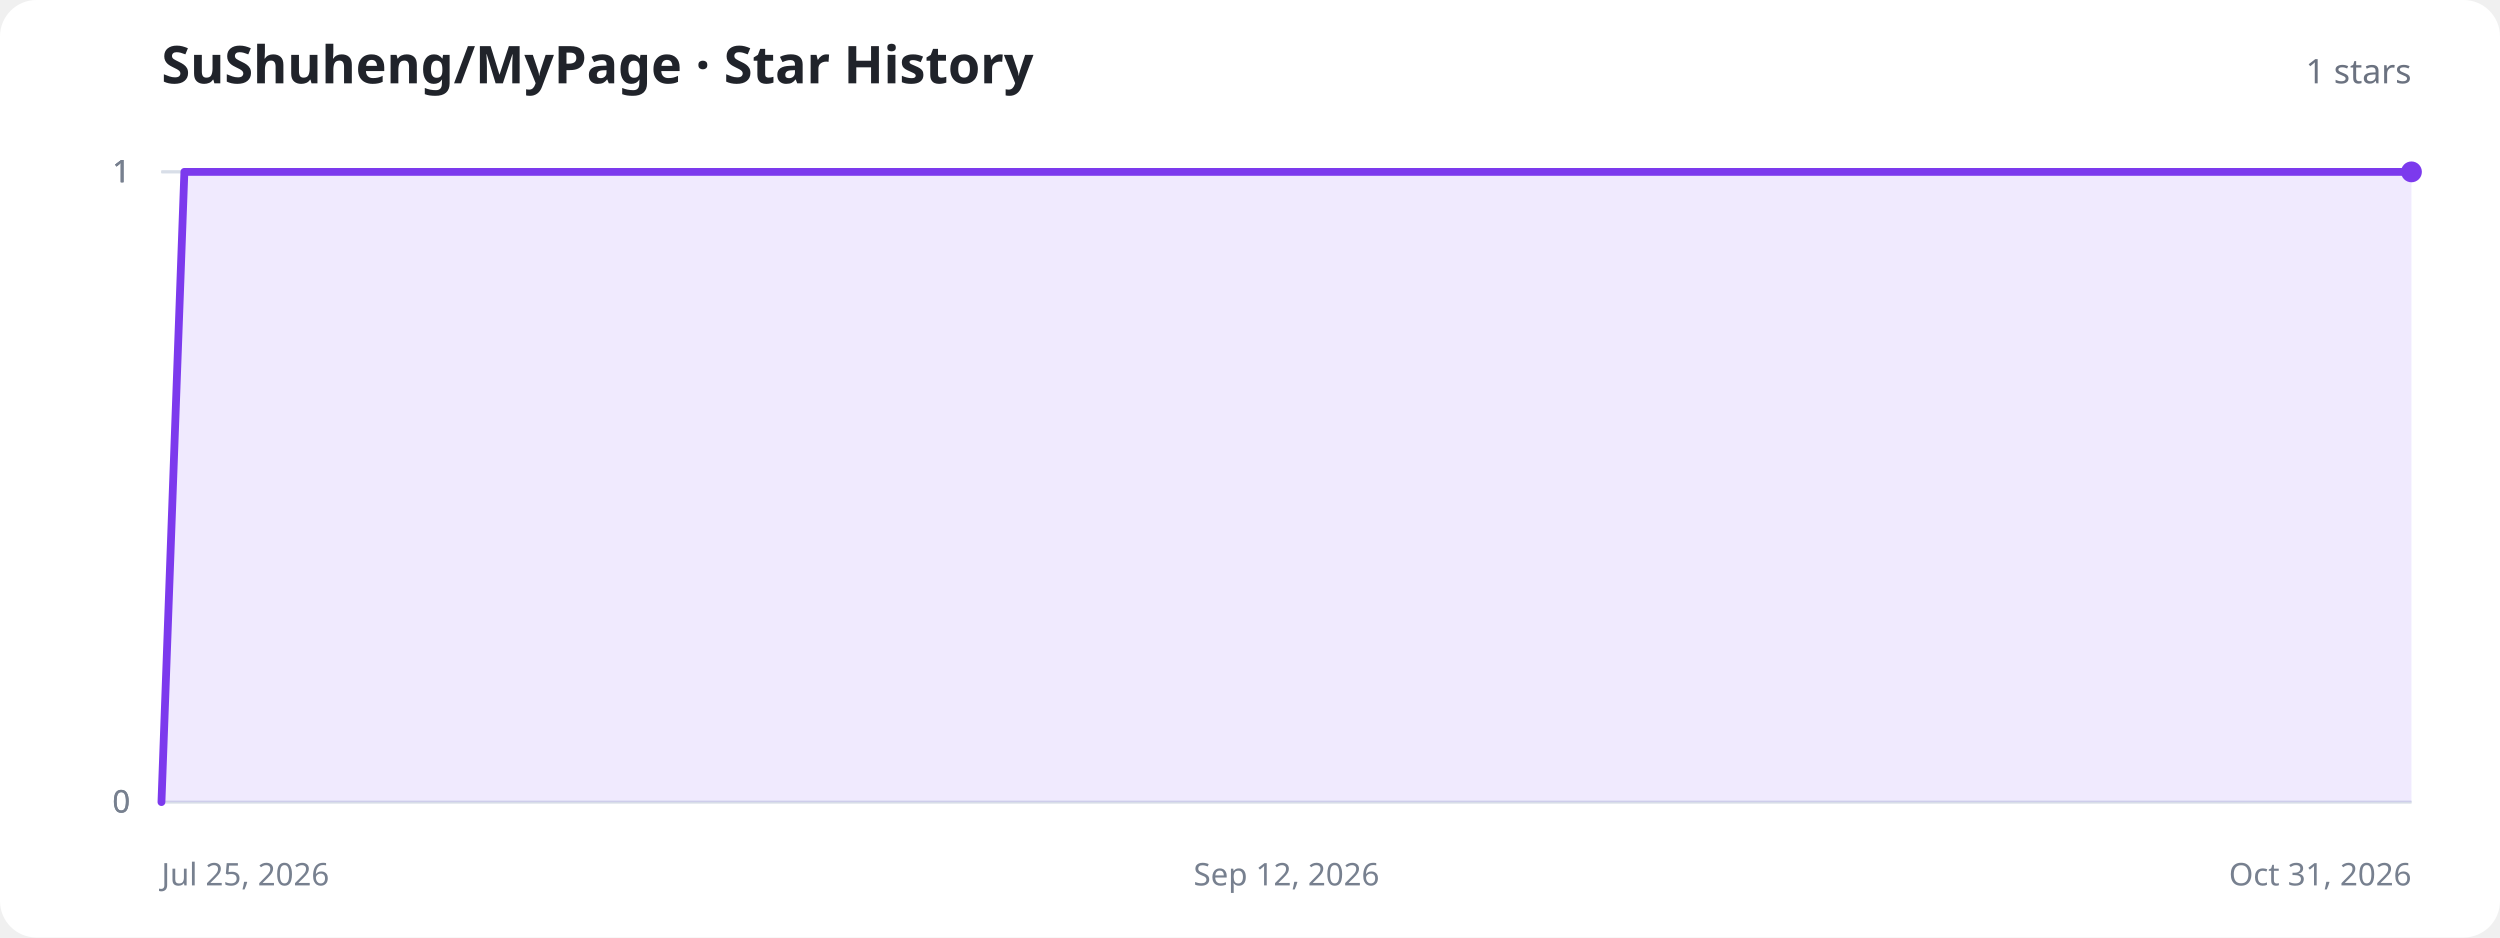
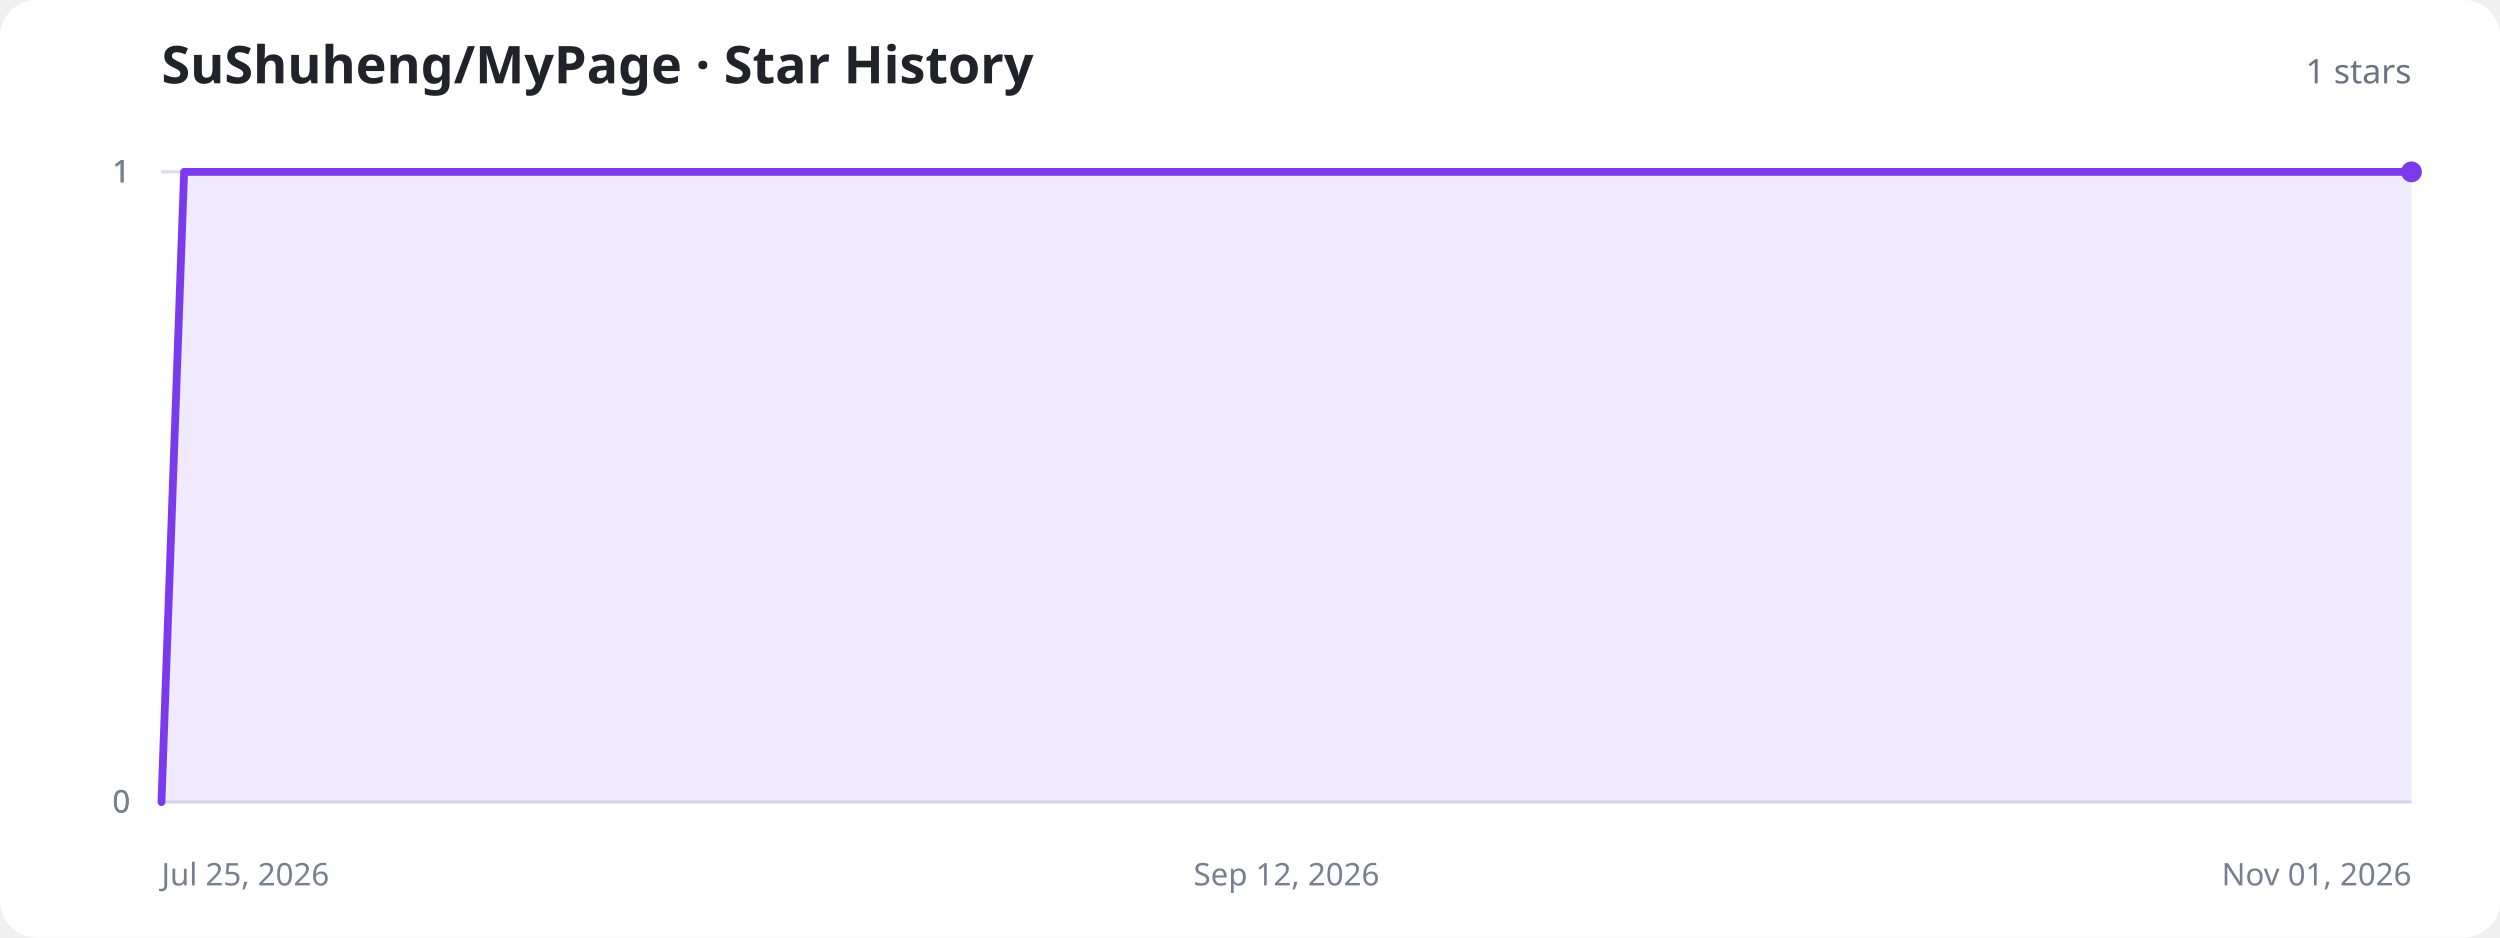
<svg xmlns="http://www.w3.org/2000/svg" width="960" height="360" viewBox="0 0 960 360" role="img" aria-labelledby="title description">
  <style>
    .background{fill:#fff}.title{fill:#20232a;font:700 20px system-ui,sans-serif}.total{fill:#6b7280;font:500 13px system-ui,sans-serif}.axis{stroke:#d8dee8;stroke-width:1}.label{fill:#77808f;font:12px system-ui,sans-serif}.area{fill:#8b5cf6;fill-opacity:.13}.line{fill:none;stroke:#7c3aed;stroke-width:3;stroke-linecap:round;stroke-linejoin:round}.dot{fill:#7c3aed}.empty{fill:#77808f;font:500 15px system-ui,sans-serif;text-anchor:middle}
    @media (prefers-color-scheme:dark){.background{fill:#11131a}.title{fill:#f3f4f6}.total,.label,.empty{fill:#9ca3af}.axis{stroke:#303543}.area{fill:#a78bfa;fill-opacity:.18}.line{stroke:#a78bfa}.dot{fill:#a78bfa}}
  </style>
  <rect class="background" width="960" height="360" rx="14" />
  <text class="title" x="62" y="32">SuShuheng/MyPage · Star History</text>
  <text class="total" x="926" y="32" text-anchor="end">1 stars</text>
  <line class="axis" x1="62" y1="308" x2="926" y2="308" />
  <text class="label" x="50" y="312" text-anchor="end">0</text>
  <line class="axis" x1="62" y1="308" x2="926" y2="308" />
  <text class="label" x="50" y="312" text-anchor="end">0</text>
  <line class="axis" x1="62" y1="66" x2="926" y2="66" />
  <text class="label" x="50" y="70" text-anchor="end">1</text>
  <line class="axis" x1="62" y1="66" x2="926" y2="66" />
  <text class="label" x="50" y="70" text-anchor="end">1</text>
  <line class="axis" x1="62" y1="66" x2="926" y2="66" />
  <text class="label" x="50" y="70" text-anchor="end">1</text>
  <text class="label" x="62" y="340" text-anchor="start">Jul 25, 2026</text>
  <text class="label" x="494" y="340" text-anchor="middle">Sep 12, 2026</text>
-   <text class="label" x="926" y="340" text-anchor="end">Oct 31, 2026</text>
-   <path class="area" d="M62.0,308.0 L70.8,66.0 L79.6,66.0 L88.4,66.0 L97.3,66.0 L114.9,66.0 L123.7,66.0 L132.5,66.0 L141.3,66.0 L150.2,66.0 L159.0,66.0 L167.8,66.0 L176.6,66.0 L185.4,66.0 L194.2,66.0 L211.9,66.0 L220.7,66.0 L229.5,66.0 L238.3,66.0 L247.1,66.0 L256.0,66.0 L264.8,66.0 L273.6,66.0 L282.4,66.0 L291.2,66.0 L308.9,66.0 L317.7,66.0 L326.5,66.0 L335.3,66.0 L344.1,66.0 L352.9,66.0 L361.8,66.0 L370.6,66.0 L379.4,66.0 L388.2,66.0 L405.8,66.0 L414.7,66.0 L423.5,66.0 L432.3,66.0 L441.1,66.0 L449.9,66.0 L458.7,66.0 L467.6,66.0 L476.4,66.0 L485.2,66.0 L502.8,66.0 L511.6,66.0 L520.4,66.0 L529.3,66.0 L538.1,66.0 L546.9,66.0 L555.7,66.0 L564.5,66.0 L573.3,66.0 L582.2,66.0 L599.8,66.0 L608.6,66.0 L617.4,66.0 L626.2,66.0 L635.1,66.0 L643.9,66.0 L652.7,66.0 L661.5,66.0 L670.3,66.0 L679.1,66.0 L696.8,66.0 L705.6,66.0 L714.4,66.0 L723.2,66.0 L732.0,66.0 L740.9,66.0 L749.7,66.0 L758.5,66.0 L767.3,66.0 L776.1,66.0 L793.8,66.0 L802.6,66.0 L811.4,66.0 L820.2,66.0 L829.0,66.0 L837.8,66.0 L846.7,66.0 L855.5,66.0 L864.3,66.0 L873.1,66.0 L890.7,66.0 L899.6,66.0 L908.4,66.0 L917.2,66.0 L926.0,66.0 L926.0,308 L62.0,308 Z" />
-   <path class="line" d="M62.0,308.0 L70.8,66.0 L79.6,66.0 L88.4,66.0 L97.3,66.0 L114.9,66.0 L123.7,66.0 L132.5,66.0 L141.3,66.0 L150.2,66.0 L159.0,66.0 L167.8,66.0 L176.6,66.0 L185.4,66.0 L194.2,66.0 L211.9,66.0 L220.7,66.0 L229.5,66.0 L238.3,66.0 L247.1,66.0 L256.0,66.0 L264.8,66.0 L273.6,66.0 L282.4,66.0 L291.2,66.0 L308.9,66.0 L317.7,66.0 L326.5,66.0 L335.3,66.0 L344.1,66.0 L352.9,66.0 L361.8,66.0 L370.6,66.0 L379.4,66.0 L388.2,66.0 L405.8,66.0 L414.7,66.0 L423.5,66.0 L432.3,66.0 L441.1,66.0 L449.9,66.0 L458.7,66.0 L467.6,66.0 L476.4,66.0 L485.2,66.0 L502.8,66.0 L511.6,66.0 L520.4,66.0 L529.3,66.0 L538.1,66.0 L546.9,66.0 L555.7,66.0 L564.5,66.0 L573.3,66.0 L582.2,66.0 L599.8,66.0 L608.6,66.0 L617.4,66.0 L626.2,66.0 L635.1,66.0 L643.9,66.0 L652.7,66.0 L661.5,66.0 L670.3,66.0 L679.1,66.0 L696.8,66.0 L705.6,66.0 L714.4,66.0 L723.2,66.0 L732.0,66.0 L740.9,66.0 L749.7,66.0 L758.5,66.0 L767.3,66.0 L776.1,66.0 L793.8,66.0 L802.6,66.0 L811.4,66.0 L820.2,66.0 L829.0,66.0 L837.8,66.0 L846.7,66.0 L855.5,66.0 L864.3,66.0 L873.1,66.0 L890.7,66.0 L899.6,66.0 L908.4,66.0 L917.2,66.0 L926.0,66.0" />
+   <text class="label" x="926" y="340" text-anchor="end">Nov 01, 2026</text>
+   <path class="area" d="M62.0,308.0 L70.7,66.0 L79.5,66.0 L88.2,66.0 L96.9,66.0 L114.4,66.0 L123.1,66.0 L131.8,66.0 L140.5,66.0 L149.3,66.0 L158.0,66.0 L166.7,66.0 L175.5,66.0 L184.2,66.0 L201.6,66.0 L210.4,66.0 L219.1,66.0 L227.8,66.0 L236.5,66.0 L245.3,66.0 L254.0,66.0 L262.7,66.0 L271.5,66.0 L288.9,66.0 L297.6,66.0 L306.4,66.0 L315.1,66.0 L323.8,66.0 L332.5,66.0 L341.3,66.0 L350.0,66.0 L358.7,66.0 L376.2,66.0 L384.9,66.0 L393.6,66.0 L402.4,66.0 L411.1,66.0 L419.8,66.0 L428.5,66.0 L437.3,66.0 L446.0,66.0 L463.5,66.0 L472.2,66.0 L480.9,66.0 L489.6,66.0 L498.4,66.0 L507.1,66.0 L515.8,66.0 L524.5,66.0 L542.0,66.0 L550.7,66.0 L559.5,66.0 L568.2,66.0 L576.9,66.0 L585.6,66.0 L594.4,66.0 L603.1,66.0 L611.8,66.0 L629.3,66.0 L638.0,66.0 L646.7,66.0 L655.5,66.0 L664.2,66.0 L672.9,66.0 L681.6,66.0 L690.4,66.0 L699.1,66.0 L716.5,66.0 L725.3,66.0 L734.0,66.0 L742.7,66.0 L751.5,66.0 L760.2,66.0 L768.9,66.0 L777.6,66.0 L786.4,66.0 L803.8,66.0 L812.5,66.0 L821.3,66.0 L830.0,66.0 L838.7,66.0 L847.5,66.0 L856.2,66.0 L864.9,66.0 L873.6,66.0 L891.1,66.0 L899.8,66.0 L908.5,66.0 L917.3,66.0 L926.0,66.0 L926.0,308 L62.0,308 Z" />
+   <path class="line" d="M62.0,308.0 L70.7,66.0 L79.5,66.0 L88.2,66.0 L96.9,66.0 L114.4,66.0 L123.1,66.0 L131.8,66.0 L140.5,66.0 L149.3,66.0 L158.0,66.0 L166.7,66.0 L175.5,66.0 L184.2,66.0 L201.6,66.0 L210.4,66.0 L219.1,66.0 L227.8,66.0 L236.5,66.0 L245.3,66.0 L254.0,66.0 L262.7,66.0 L271.5,66.0 L288.9,66.0 L297.6,66.0 L306.4,66.0 L315.1,66.0 L323.8,66.0 L332.5,66.0 L341.3,66.0 L350.0,66.0 L358.7,66.0 L376.2,66.0 L384.9,66.0 L393.6,66.0 L402.4,66.0 L411.1,66.0 L419.8,66.0 L428.5,66.0 L437.3,66.0 L446.0,66.0 L463.5,66.0 L472.2,66.0 L480.9,66.0 L489.6,66.0 L498.4,66.0 L507.1,66.0 L515.8,66.0 L524.5,66.0 L542.0,66.0 L550.7,66.0 L559.5,66.0 L568.2,66.0 L576.9,66.0 L585.6,66.0 L594.4,66.0 L603.1,66.0 L611.8,66.0 L629.3,66.0 L638.0,66.0 L646.7,66.0 L655.5,66.0 L664.2,66.0 L672.9,66.0 L681.6,66.0 L690.4,66.0 L699.1,66.0 L716.5,66.0 L725.3,66.0 L734.0,66.0 L742.7,66.0 L751.5,66.0 L760.2,66.0 L768.9,66.0 L777.6,66.0 L786.4,66.0 L803.8,66.0 L812.5,66.0 L821.3,66.0 L830.0,66.0 L838.7,66.0 L847.5,66.0 L856.2,66.0 L864.9,66.0 L873.6,66.0 L891.1,66.0 L899.8,66.0 L908.5,66.0 L917.3,66.0 L926.0,66.0" />
  <circle class="dot" cx="926" cy="66" r="4" />
</svg>
